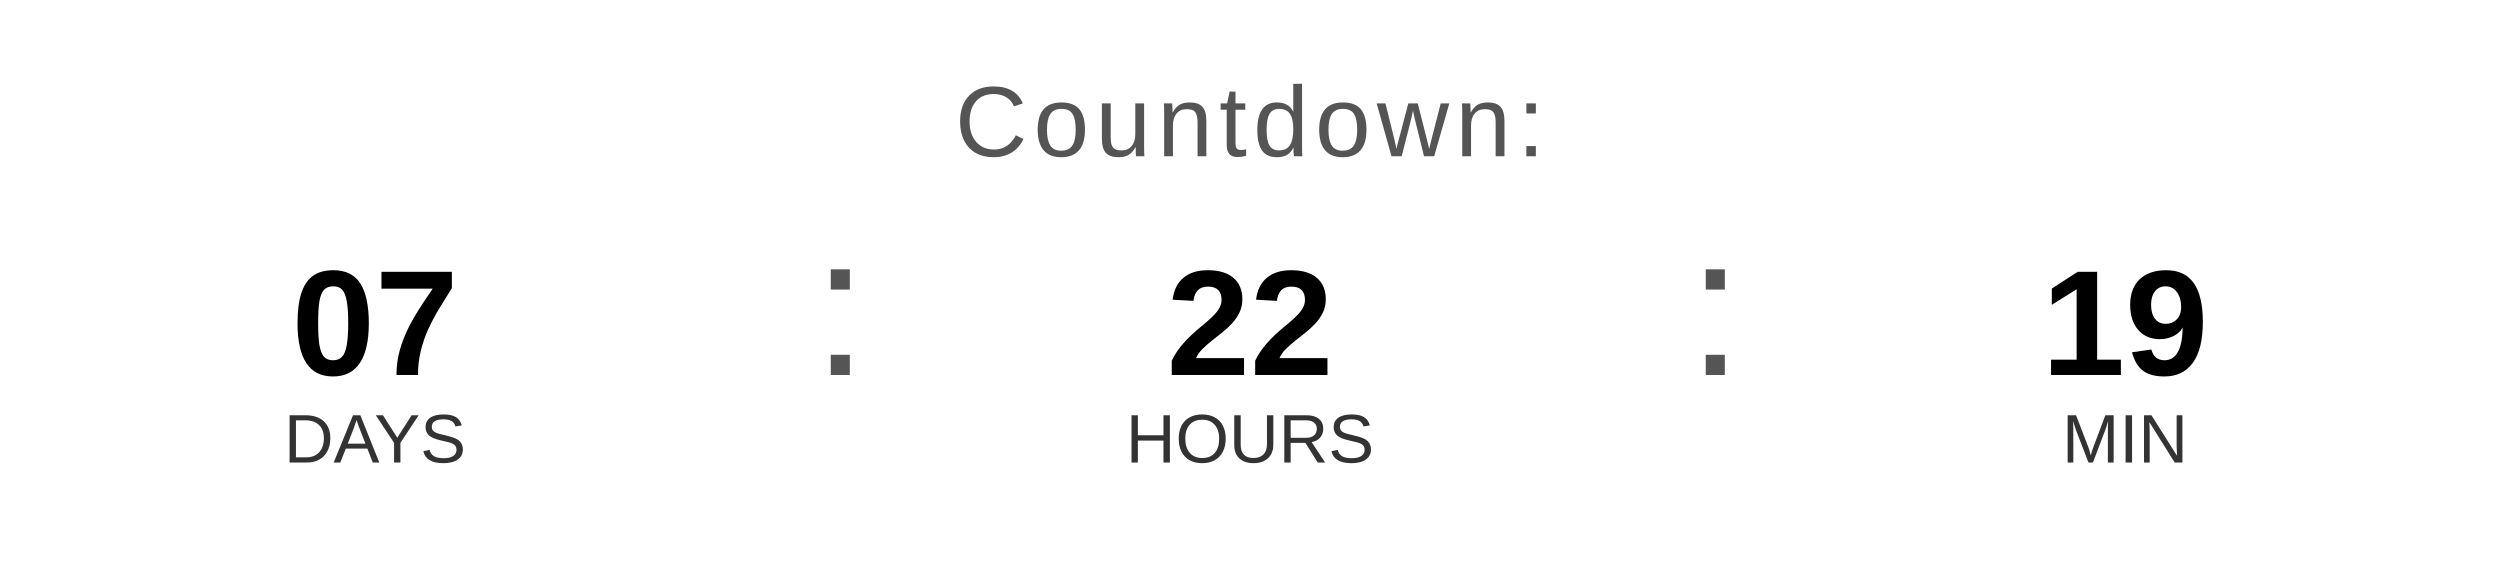
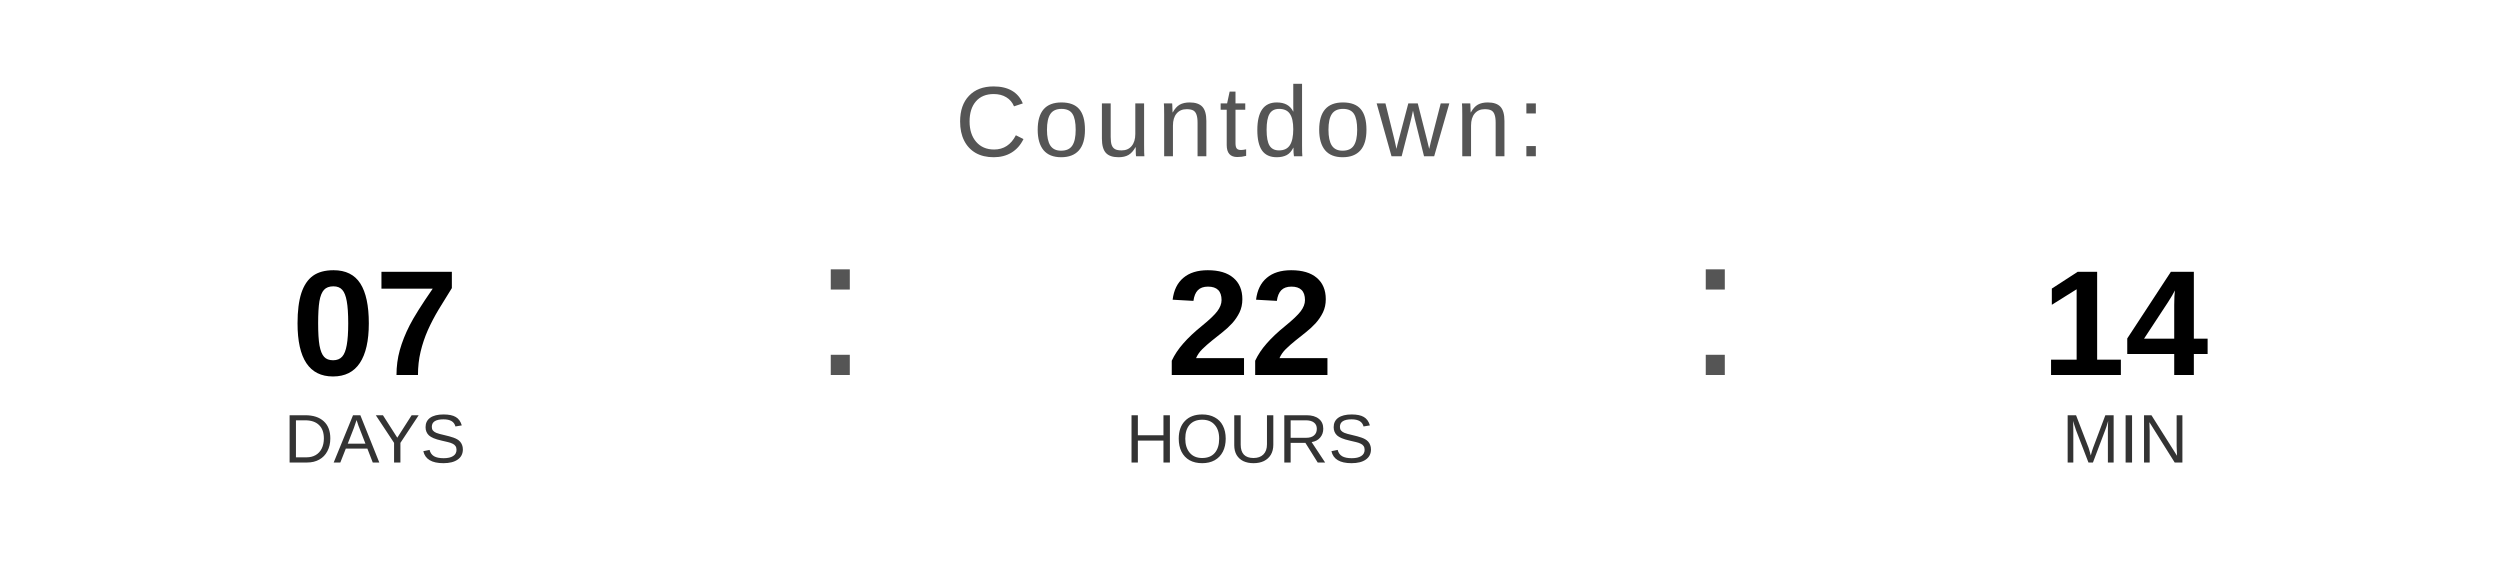
<svg xmlns="http://www.w3.org/2000/svg" width="400" height="90" viewBox="0 0 400 90">
  <text x="200" y="25" font-family="Arial, Helvetica, sans-serif" font-size="16" fill="#555555" text-anchor="middle" letter-spacing="1">
    Countdown:
  </text>
  <text x="60" y="60" font-family="Arial, Helvetica, sans-serif" font-size="24" font-weight="bold" fill="#000000" text-anchor="middle">07</text>
  <text x="60" y="74" font-family="Arial, Helvetica, sans-serif" font-size="11" fill="#333333" text-anchor="middle">DAYS</text>
  <text x="130" y="60" font-family="Arial, sans-serif" font-size="32" fill="#555555">:</text>
  <text x="200" y="60" font-family="Arial, Helvetica, sans-serif" font-size="24" font-weight="bold" fill="#000000" text-anchor="middle">22</text>
  <text x="200" y="74" font-family="Arial, Helvetica, sans-serif" font-size="11" fill="#333333" text-anchor="middle">HOURS</text>
  <text x="270" y="60" font-family="Arial, sans-serif" font-size="32" fill="#555555">:</text>
-   <text x="340" y="60" font-family="Arial, Helvetica, sans-serif" font-size="24" font-weight="bold" fill="#000000" text-anchor="middle">19</text>
+   <text x="340" y="60" font-family="Arial, Helvetica, sans-serif" font-size="24" font-weight="bold" fill="#000000" text-anchor="middle">14</text>
  <text x="340" y="74" font-family="Arial, Helvetica, sans-serif" font-size="11" fill="#333333" text-anchor="middle">MIN</text>
</svg>
